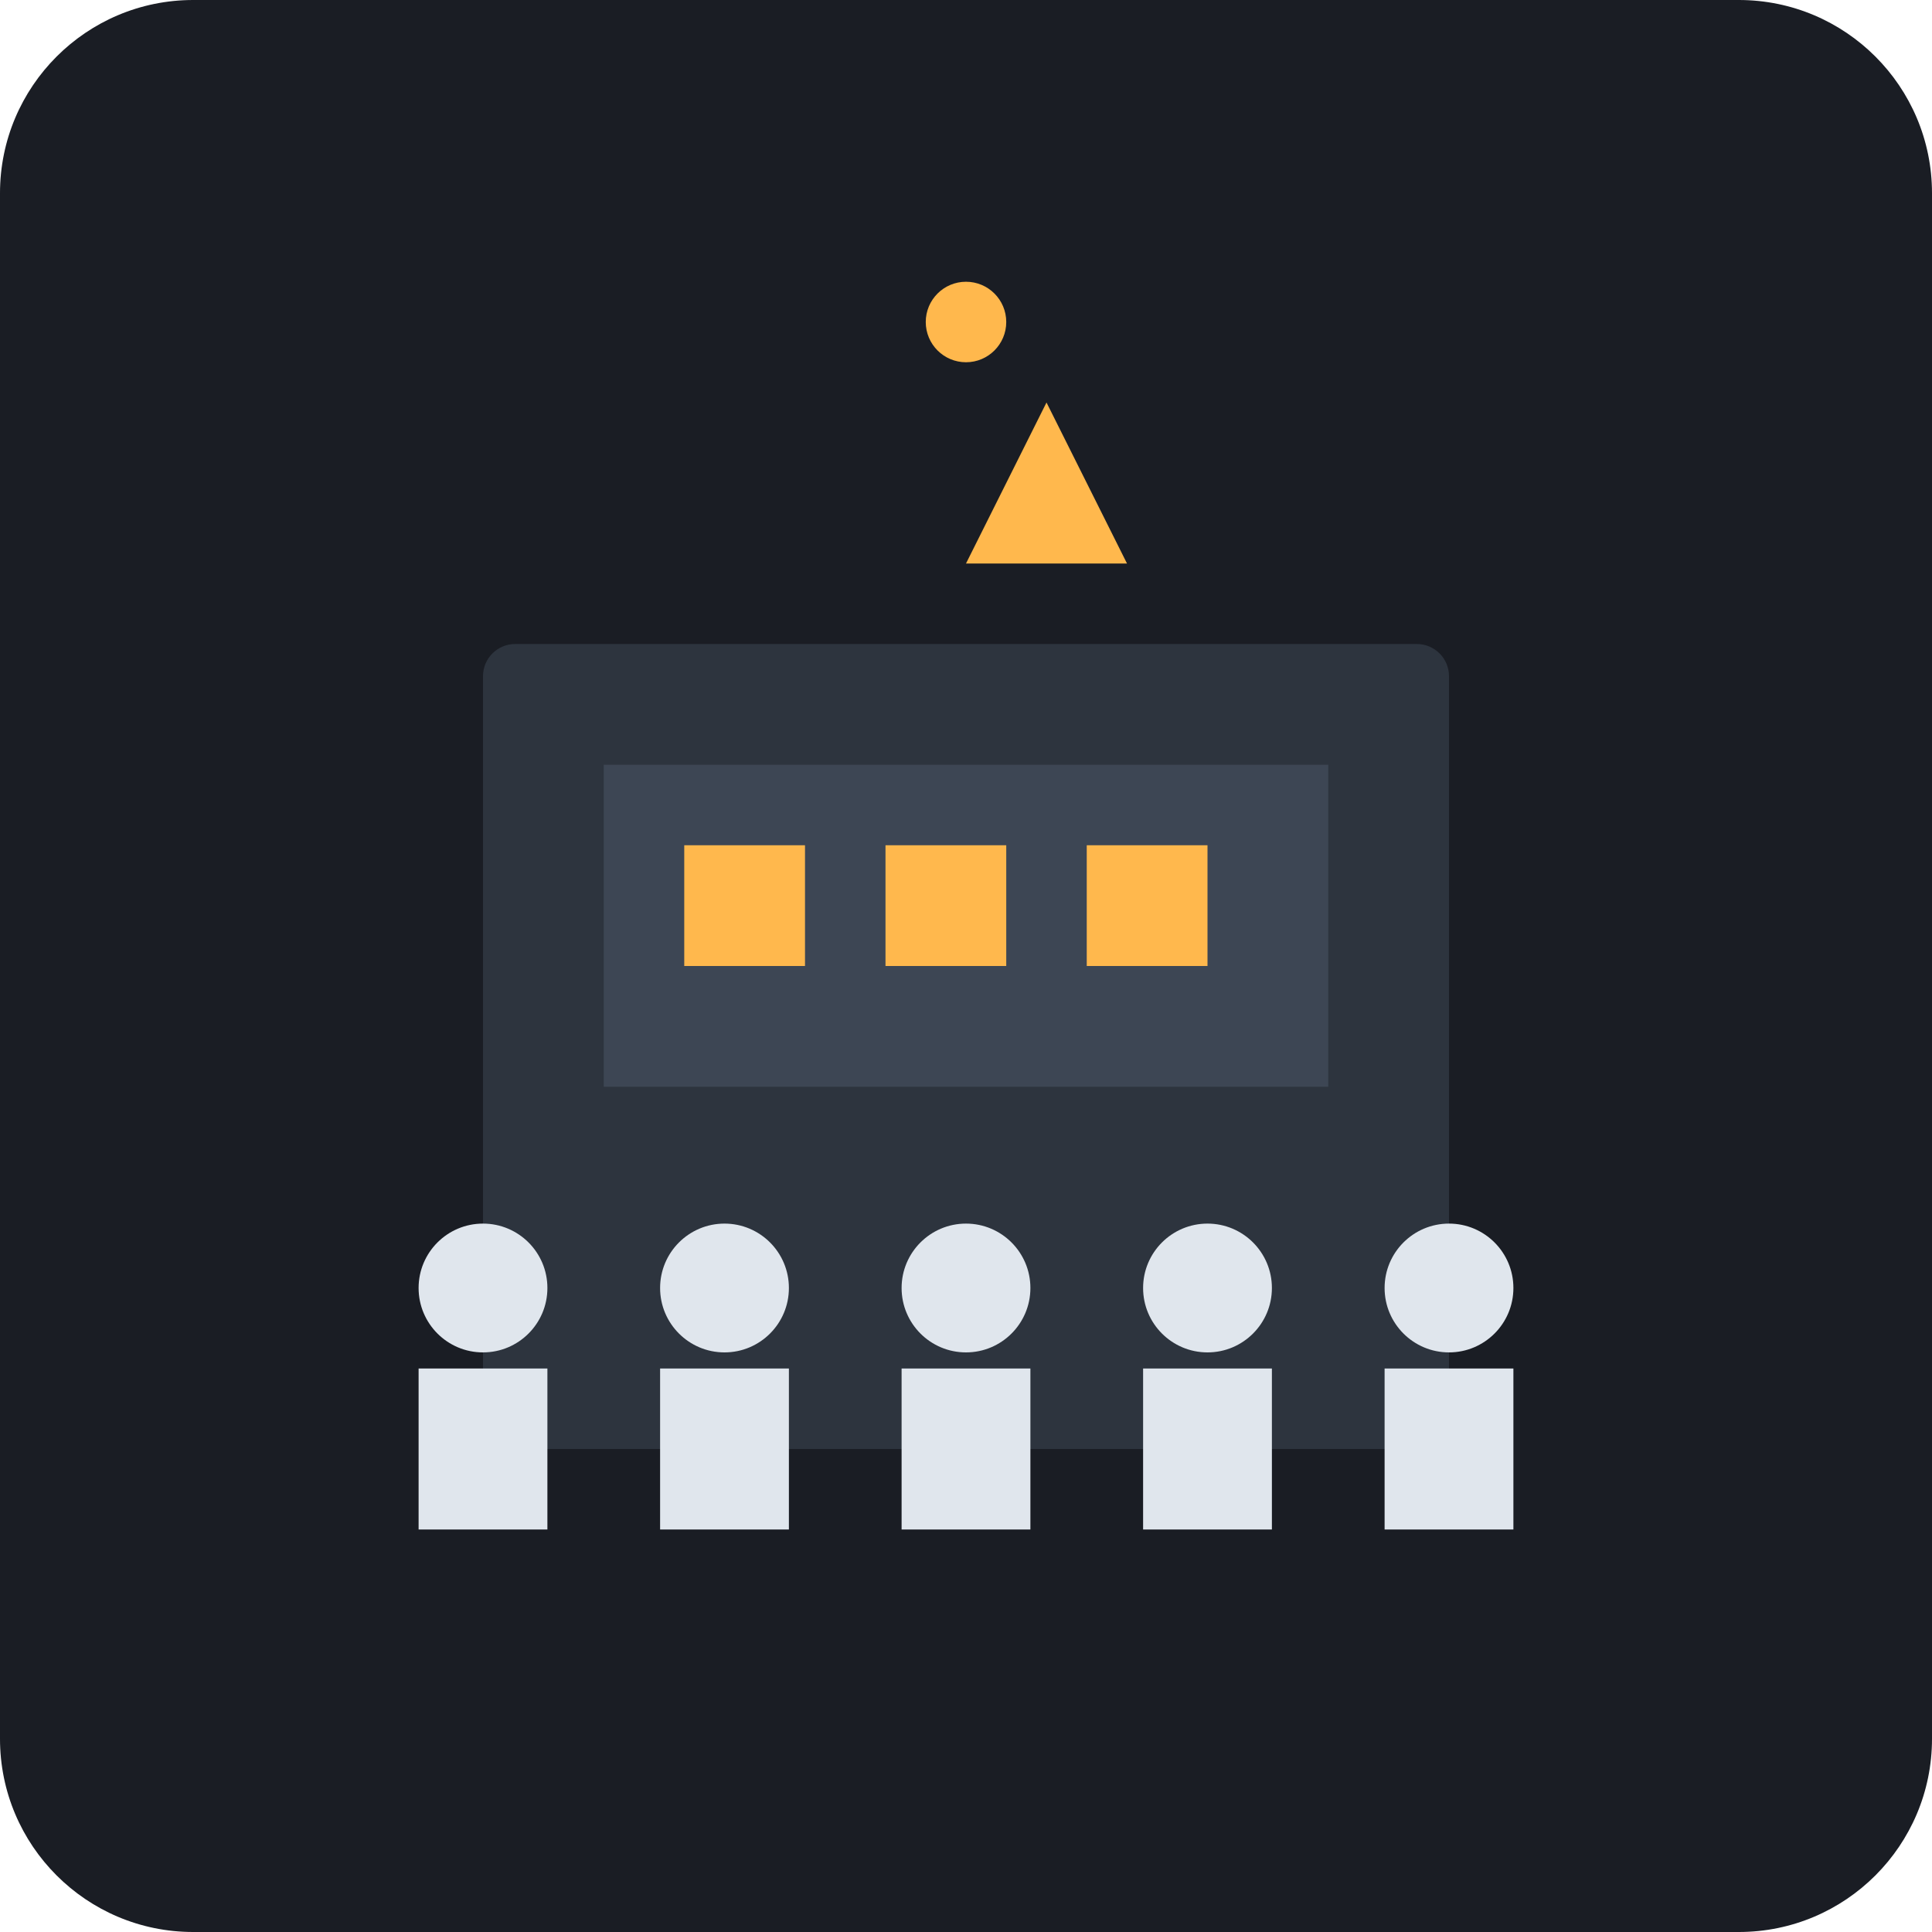
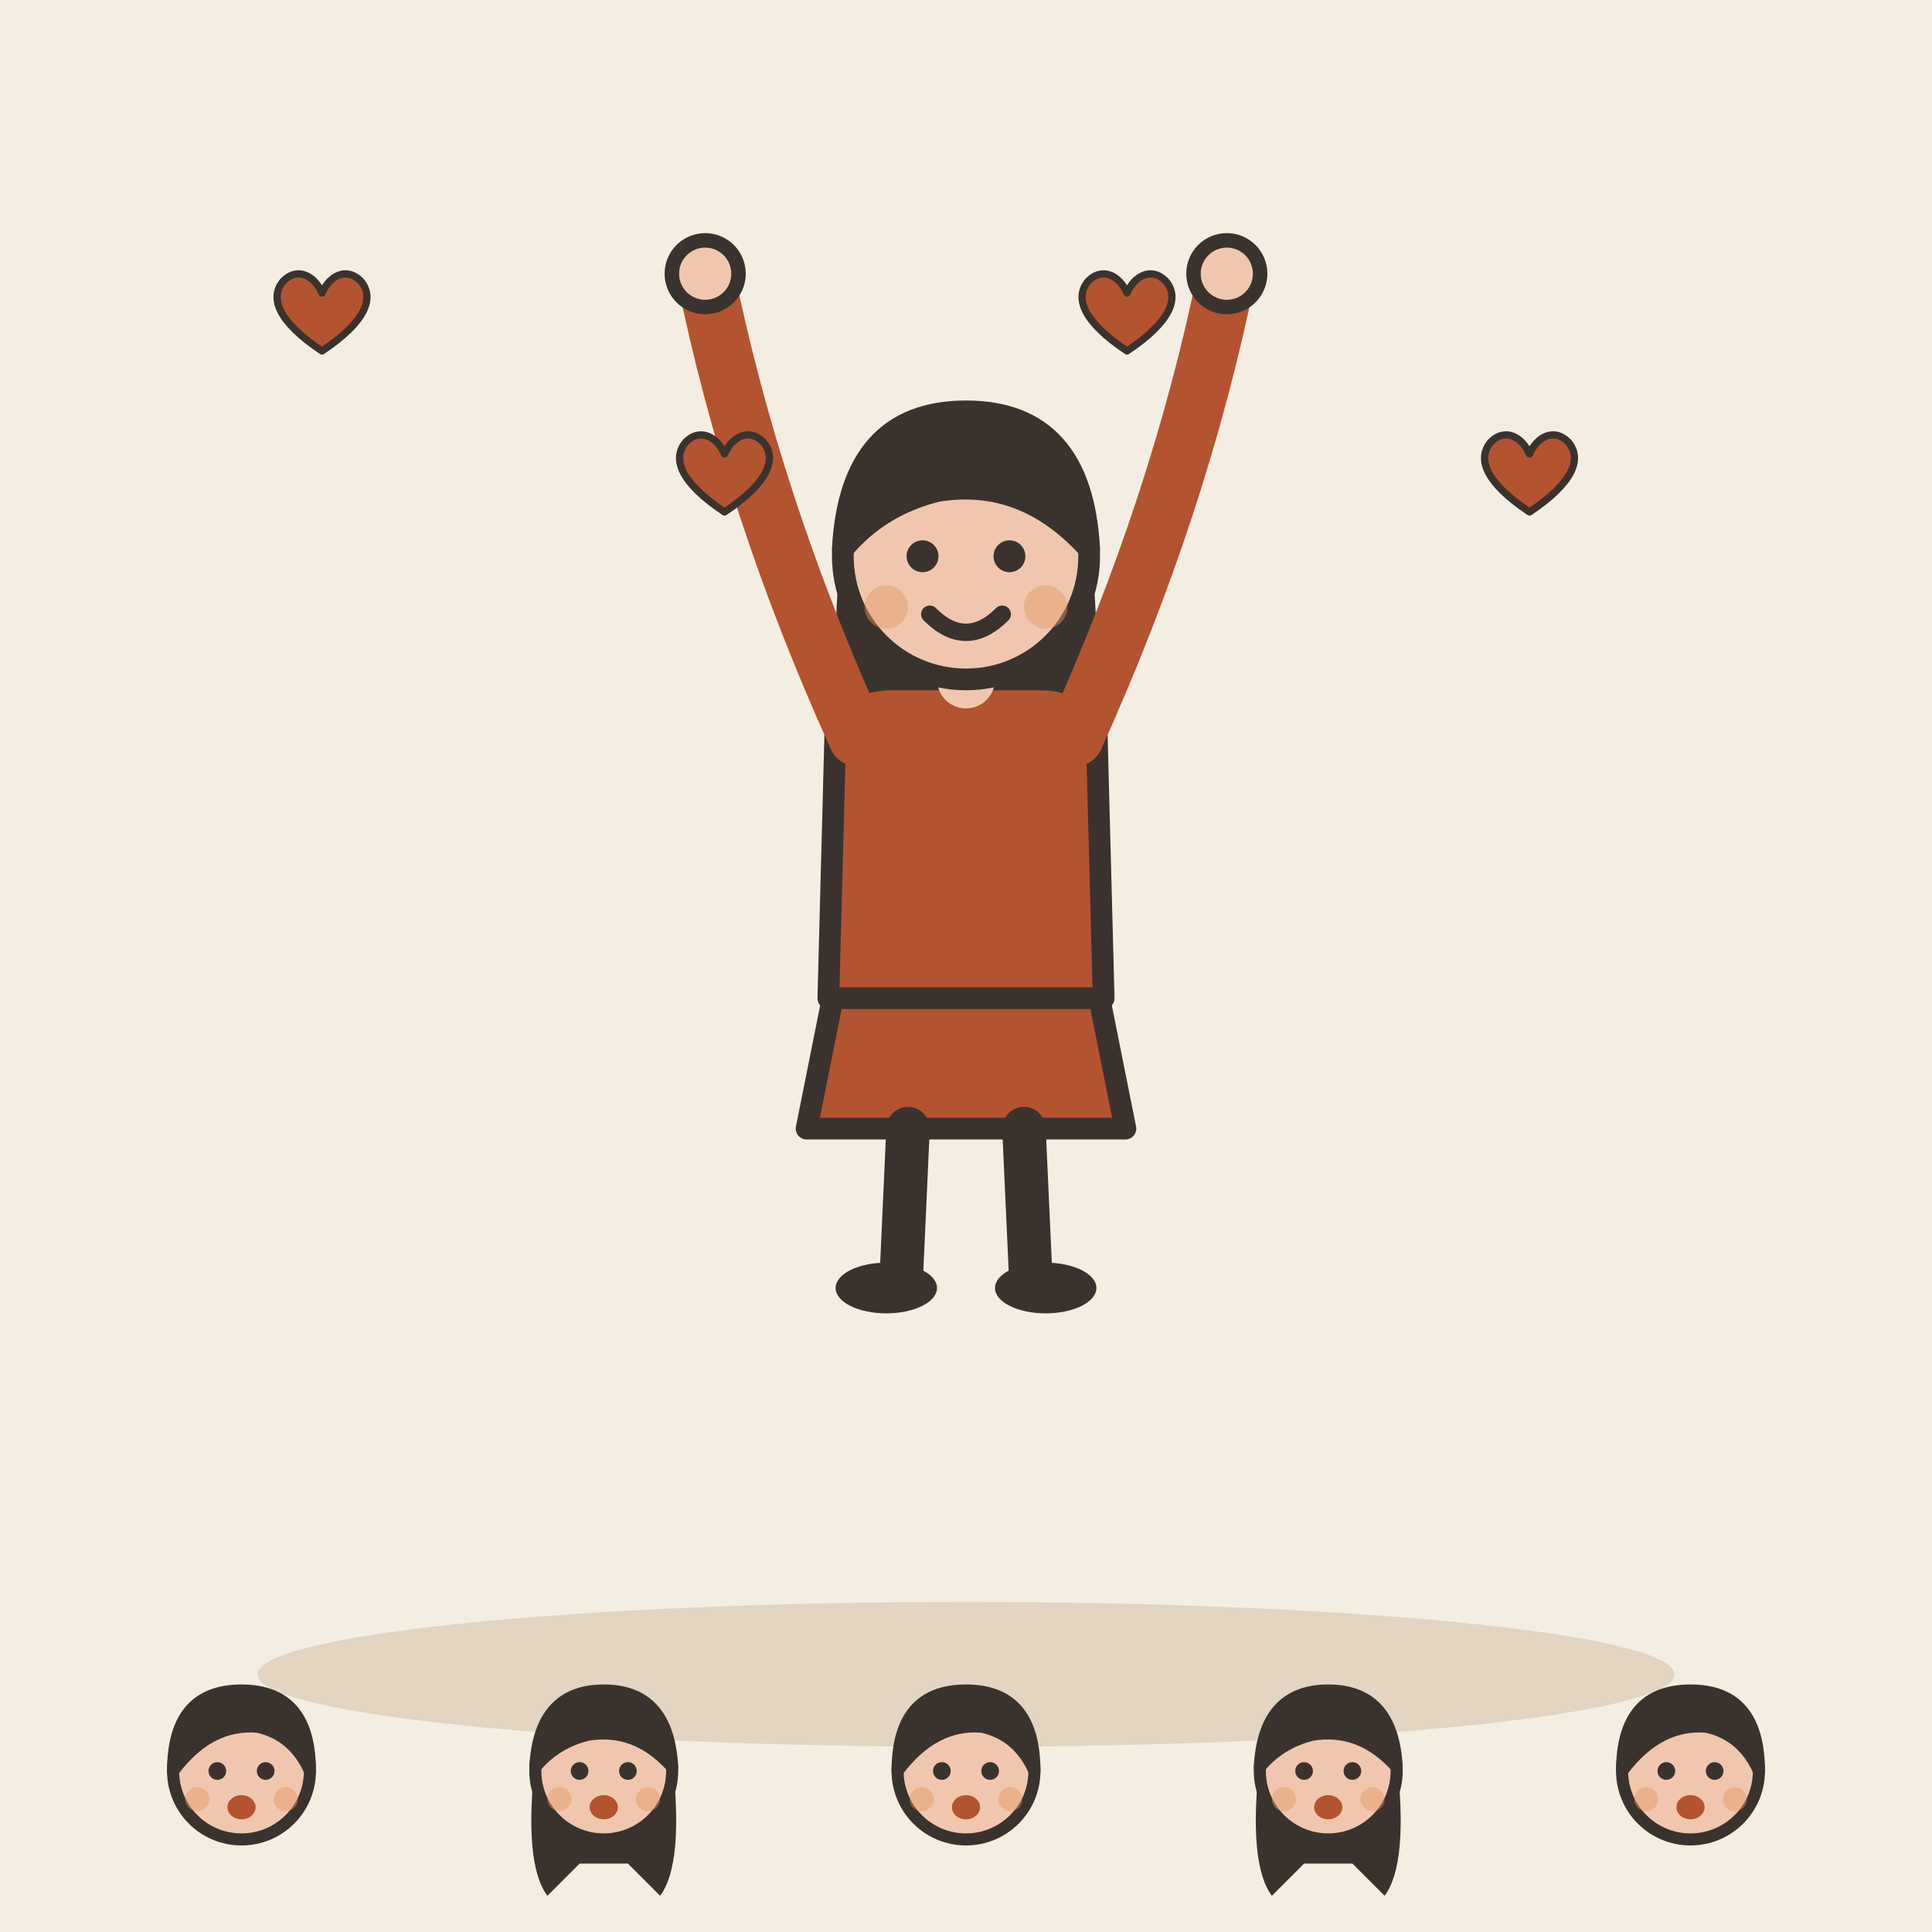
- <svg xmlns="http://www.w3.org/2000/svg" viewBox="0 0 240 240">
-   <rect width="240" height="240" rx="24" fill="#1A1D24" />
-   <rect x="60" y="80" width="120" height="100" rx="4" fill="#2D343E" />
-   <rect x="75" y="95" width="90" height="40" fill="#3D4654" />
-   <path d="M85 105h15v15h-15zM110 105h15v15h-15zM135 105h15v15h-15z" fill="#FFB84D" />
-   <g transform="translate(40, 140)">
-     <circle cx="20" cy="20" r="8" fill="#E0E6ED" />
-     <path d="M12 30h16v20h-16z" fill="#E0E6ED" />
-     <circle cx="50" cy="20" r="8" fill="#E0E6ED" />
-     <path d="M42 30h16v20h-16z" fill="#E0E6ED" />
-     <circle cx="80" cy="20" r="8" fill="#E0E6ED" />
-     <path d="M72 30h16v20h-16z" fill="#E0E6ED" />
-     <circle cx="110" cy="20" r="8" fill="#E0E6ED" />
-     <path d="M102 30h16v20h-16z" fill="#E0E6ED" />
-     <circle cx="140" cy="20" r="8" fill="#E0E6ED" />
-     <path d="M132 30h16v20h-16z" fill="#E0E6ED" />
+ <svg xmlns="http://www.w3.org/2000/svg" viewBox="0 0 240 240" data-style="editorial">
+   <rect width="240" height="240" fill="#F4EDE2" />
+   <ellipse cx="120" cy="208" rx="88" ry="9" fill="#E3D5C1" />
+   <g transform="translate(120 160) scale(0.9 0.9)">
+     <path d="M-18 -42L-22 -22L22 -22L18 -42Z" fill="#B4532F" stroke="#3A332D" stroke-width="3" stroke-linecap="round" stroke-linejoin="round" />
+     <path d="M-8 -22L-9 0" stroke="#3A332D" stroke-width="6" stroke-linecap="round" fill="none" />
+     <path d="M8 -22L9 0" stroke="#3A332D" stroke-width="6" stroke-linecap="round" fill="none" />
+     <ellipse cx="-11" cy="0" rx="7" ry="3.5" fill="#3A332D" />
+     <ellipse cx="11" cy="0" rx="7" ry="3.5" fill="#3A332D" />
+     <path d="M-17 -104Q-20 -78 -14 -70L-6 -78L6 -78L14 -70Q20 -78 17 -104Z" fill="#3A332D" />
+     <path d="M-18 -78Q-18 -84 -10 -84L10 -84Q18 -84 18 -78L19 -40L-19 -40Z" fill="#B4532F" stroke="#3A332D" stroke-width="3" stroke-linecap="round" stroke-linejoin="round" />
+     <path d="M-15 -76Q-29.5 -108 -36 -140" fill="none" stroke="#B4532F" stroke-width="8" stroke-linecap="round" stroke-linejoin="round" />
+     <circle cx="-36" cy="-140" r="4.6" fill="#F0C7AE" stroke="#3A332D" stroke-linecap="round" stroke-linejoin="round" stroke-width="2" />
+     <path d="M15 -76Q29.5 -108 36 -140" fill="none" stroke="#B4532F" stroke-width="8" stroke-linecap="round" stroke-linejoin="round" />
+     <circle cx="36" cy="-140" r="4.6" fill="#F0C7AE" stroke="#3A332D" stroke-linecap="round" stroke-linejoin="round" stroke-width="2" />
+     <path d="M0 -84L0 -88" stroke="#F0C7AE" stroke-width="8" stroke-linecap="round" fill="none" />
+     <circle cx="0" cy="-101" r="17" fill="#F0C7AE" stroke="#3A332D" stroke-width="3" stroke-linecap="round" stroke-linejoin="round" />
+     <path d="M-17 -102Q-16 -121 0 -121Q16 -121 17 -102Q8 -112 -4 -110Q-12 -108 -17 -102Z" fill="#3A332D" stroke="#3A332D" stroke-width="3" stroke-linecap="round" stroke-linejoin="round" />
+     <circle cx="-6" cy="-101" r="2.2" fill="#3A332D" />
+     <circle cx="6" cy="-101" r="2.2" fill="#3A332D" />
+     <path d="M-5 -93Q0 -88 5 -93" fill="none" stroke="#3A332D" stroke-width="2.4" stroke-linecap="round" stroke-linejoin="round" />
+     <circle cx="-11" cy="-94" r="3" fill="#E39A62" opacity="0.45" />
+     <circle cx="11" cy="-94" r="3" fill="#E39A62" opacity="0.45" />
  </g>
-   <path d="M120 70 L130 50 L140 70 Z" fill="#FFB84D" />
-   <circle cx="120" cy="40" r="5" fill="#FFB84D" />
+   <g transform="translate(30 270.5) scale(0.5 0.5)">
+     <circle cx="0" cy="-101" r="17" fill="#F0C7AE" stroke="#3A332D" stroke-width="3" stroke-linecap="round" stroke-linejoin="round" />
+     <path d="M-17 -101Q-17 -121 0 -121Q17 -121 17 -101Q13 -110 4 -112Q-8 -113 -17 -101Z" fill="#3A332D" stroke="#3A332D" stroke-width="3" stroke-linecap="round" stroke-linejoin="round" />
+     <circle cx="-6" cy="-101" r="2.2" fill="#3A332D" />
+     <circle cx="6" cy="-101" r="2.2" fill="#3A332D" />
+     <ellipse cx="0" cy="-92" rx="3.5" ry="3" fill="#B4532F" />
+     <circle cx="-11" cy="-94" r="3" fill="#E39A62" opacity="0.45" />
+     <circle cx="11" cy="-94" r="3" fill="#E39A62" opacity="0.45" />
+   </g>
+   <g transform="translate(75 270.5) scale(0.5 0.5)">
+     <path d="M-17 -104Q-20 -78 -14 -70L-6 -78L6 -78L14 -70Q20 -78 17 -104Z" fill="#3A332D" />
+     <circle cx="0" cy="-101" r="17" fill="#F0C7AE" stroke="#3A332D" stroke-width="3" stroke-linecap="round" stroke-linejoin="round" />
+     <path d="M-17 -102Q-16 -121 0 -121Q16 -121 17 -102Q8 -112 -4 -110Q-12 -108 -17 -102Z" fill="#3A332D" stroke="#3A332D" stroke-width="3" stroke-linecap="round" stroke-linejoin="round" />
+     <circle cx="-6" cy="-101" r="2.2" fill="#3A332D" />
+     <circle cx="6" cy="-101" r="2.2" fill="#3A332D" />
+     <ellipse cx="0" cy="-92" rx="3.5" ry="3" fill="#B4532F" />
+     <circle cx="-11" cy="-94" r="3" fill="#E39A62" opacity="0.45" />
+     <circle cx="11" cy="-94" r="3" fill="#E39A62" opacity="0.45" />
+   </g>
+   <g transform="translate(120 270.5) scale(0.5 0.5)">
+     <circle cx="0" cy="-101" r="17" fill="#F0C7AE" stroke="#3A332D" stroke-width="3" stroke-linecap="round" stroke-linejoin="round" />
+     <path d="M-17 -101Q-17 -121 0 -121Q17 -121 17 -101Q13 -110 4 -112Q-8 -113 -17 -101Z" fill="#3A332D" stroke="#3A332D" stroke-width="3" stroke-linecap="round" stroke-linejoin="round" />
+     <circle cx="-6" cy="-101" r="2.2" fill="#3A332D" />
+     <circle cx="6" cy="-101" r="2.2" fill="#3A332D" />
+     <ellipse cx="0" cy="-92" rx="3.5" ry="3" fill="#B4532F" />
+     <circle cx="-11" cy="-94" r="3" fill="#E39A62" opacity="0.45" />
+     <circle cx="11" cy="-94" r="3" fill="#E39A62" opacity="0.45" />
+   </g>
+   <g transform="translate(165 270.5) scale(0.5 0.5)">
+     <path d="M-17 -104Q-20 -78 -14 -70L-6 -78L6 -78L14 -70Q20 -78 17 -104Z" fill="#3A332D" />
+     <circle cx="0" cy="-101" r="17" fill="#F0C7AE" stroke="#3A332D" stroke-width="3" stroke-linecap="round" stroke-linejoin="round" />
+     <path d="M-17 -102Q-16 -121 0 -121Q16 -121 17 -102Q8 -112 -4 -110Q-12 -108 -17 -102Z" fill="#3A332D" stroke="#3A332D" stroke-width="3" stroke-linecap="round" stroke-linejoin="round" />
+     <circle cx="-6" cy="-101" r="2.2" fill="#3A332D" />
+     <circle cx="6" cy="-101" r="2.2" fill="#3A332D" />
+     <ellipse cx="0" cy="-92" rx="3.5" ry="3" fill="#B4532F" />
+     <circle cx="-11" cy="-94" r="3" fill="#E39A62" opacity="0.45" />
+     <circle cx="11" cy="-94" r="3" fill="#E39A62" opacity="0.45" />
+   </g>
+   <g transform="translate(210 270.5) scale(0.5 0.5)">
+     <circle cx="0" cy="-101" r="17" fill="#F0C7AE" stroke="#3A332D" stroke-width="3" stroke-linecap="round" stroke-linejoin="round" />
+     <path d="M-17 -101Q-17 -121 0 -121Q17 -121 17 -101Q13 -110 4 -112Q-8 -113 -17 -101Z" fill="#3A332D" stroke="#3A332D" stroke-width="3" stroke-linecap="round" stroke-linejoin="round" />
+     <circle cx="-6" cy="-101" r="2.2" fill="#3A332D" />
+     <circle cx="6" cy="-101" r="2.2" fill="#3A332D" />
+     <ellipse cx="0" cy="-92" rx="3.5" ry="3" fill="#B4532F" />
+     <circle cx="-11" cy="-94" r="3" fill="#E39A62" opacity="0.45" />
+     <circle cx="11" cy="-94" r="3" fill="#E39A62" opacity="0.45" />
+   </g>
+   <g transform="translate(40 40) scale(0.3 0.3)">
+     <path d="M0 12C-18 0 -22 -10 -16 -17C-10 -23 -3 -19 0 -12C3 -19 10 -23 16 -17C22 -10 18 0 0 12Z" fill="#B4532F" stroke="#3A332D" stroke-width="3" stroke-linecap="round" stroke-linejoin="round" />
+   </g>
+   <g transform="translate(90 60) scale(0.3 0.3)">
+     <path d="M0 12C-18 0 -22 -10 -16 -17C-10 -23 -3 -19 0 -12C3 -19 10 -23 16 -17C22 -10 18 0 0 12Z" fill="#B4532F" stroke="#3A332D" stroke-width="3" stroke-linecap="round" stroke-linejoin="round" />
+   </g>
+   <g transform="translate(140 40) scale(0.3 0.3)">
+     <path d="M0 12C-18 0 -22 -10 -16 -17C-10 -23 -3 -19 0 -12C3 -19 10 -23 16 -17C22 -10 18 0 0 12Z" fill="#B4532F" stroke="#3A332D" stroke-width="3" stroke-linecap="round" stroke-linejoin="round" />
+   </g>
+   <g transform="translate(190 60) scale(0.3 0.3)">
+     <path d="M0 12C-18 0 -22 -10 -16 -17C-10 -23 -3 -19 0 -12C3 -19 10 -23 16 -17C22 -10 18 0 0 12Z" fill="#B4532F" stroke="#3A332D" stroke-width="3" stroke-linecap="round" stroke-linejoin="round" />
+   </g>
</svg>
